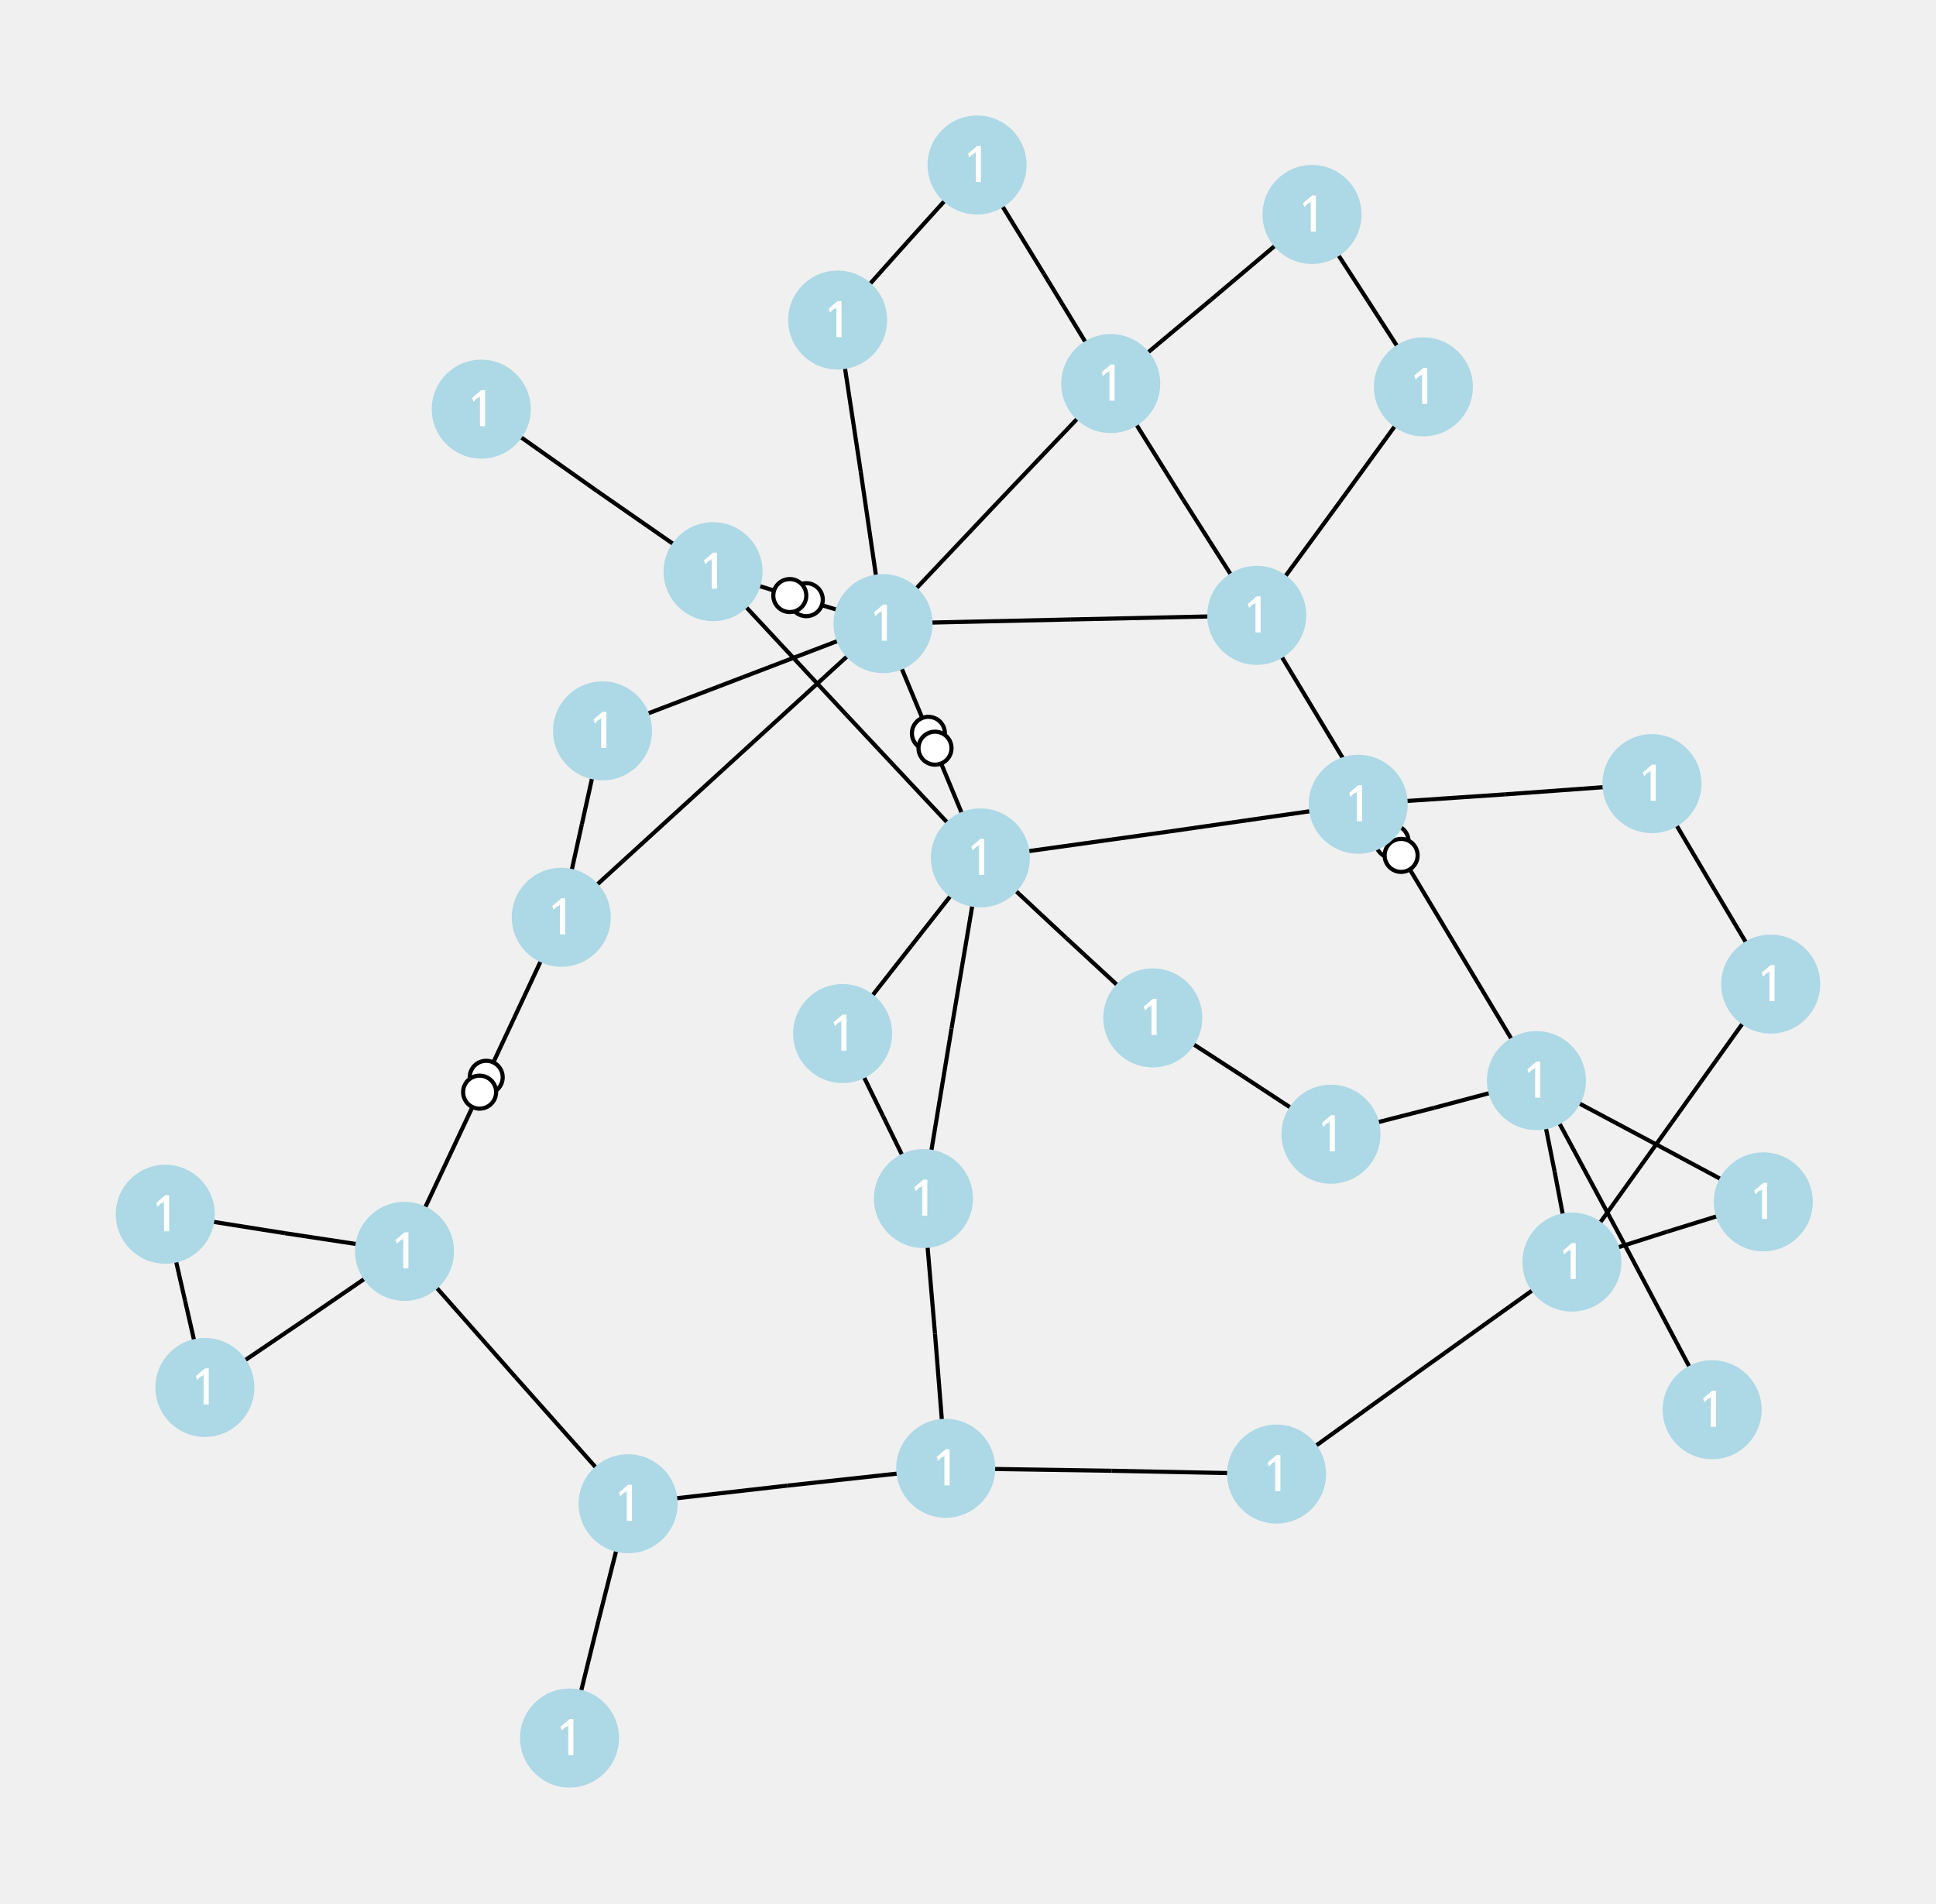
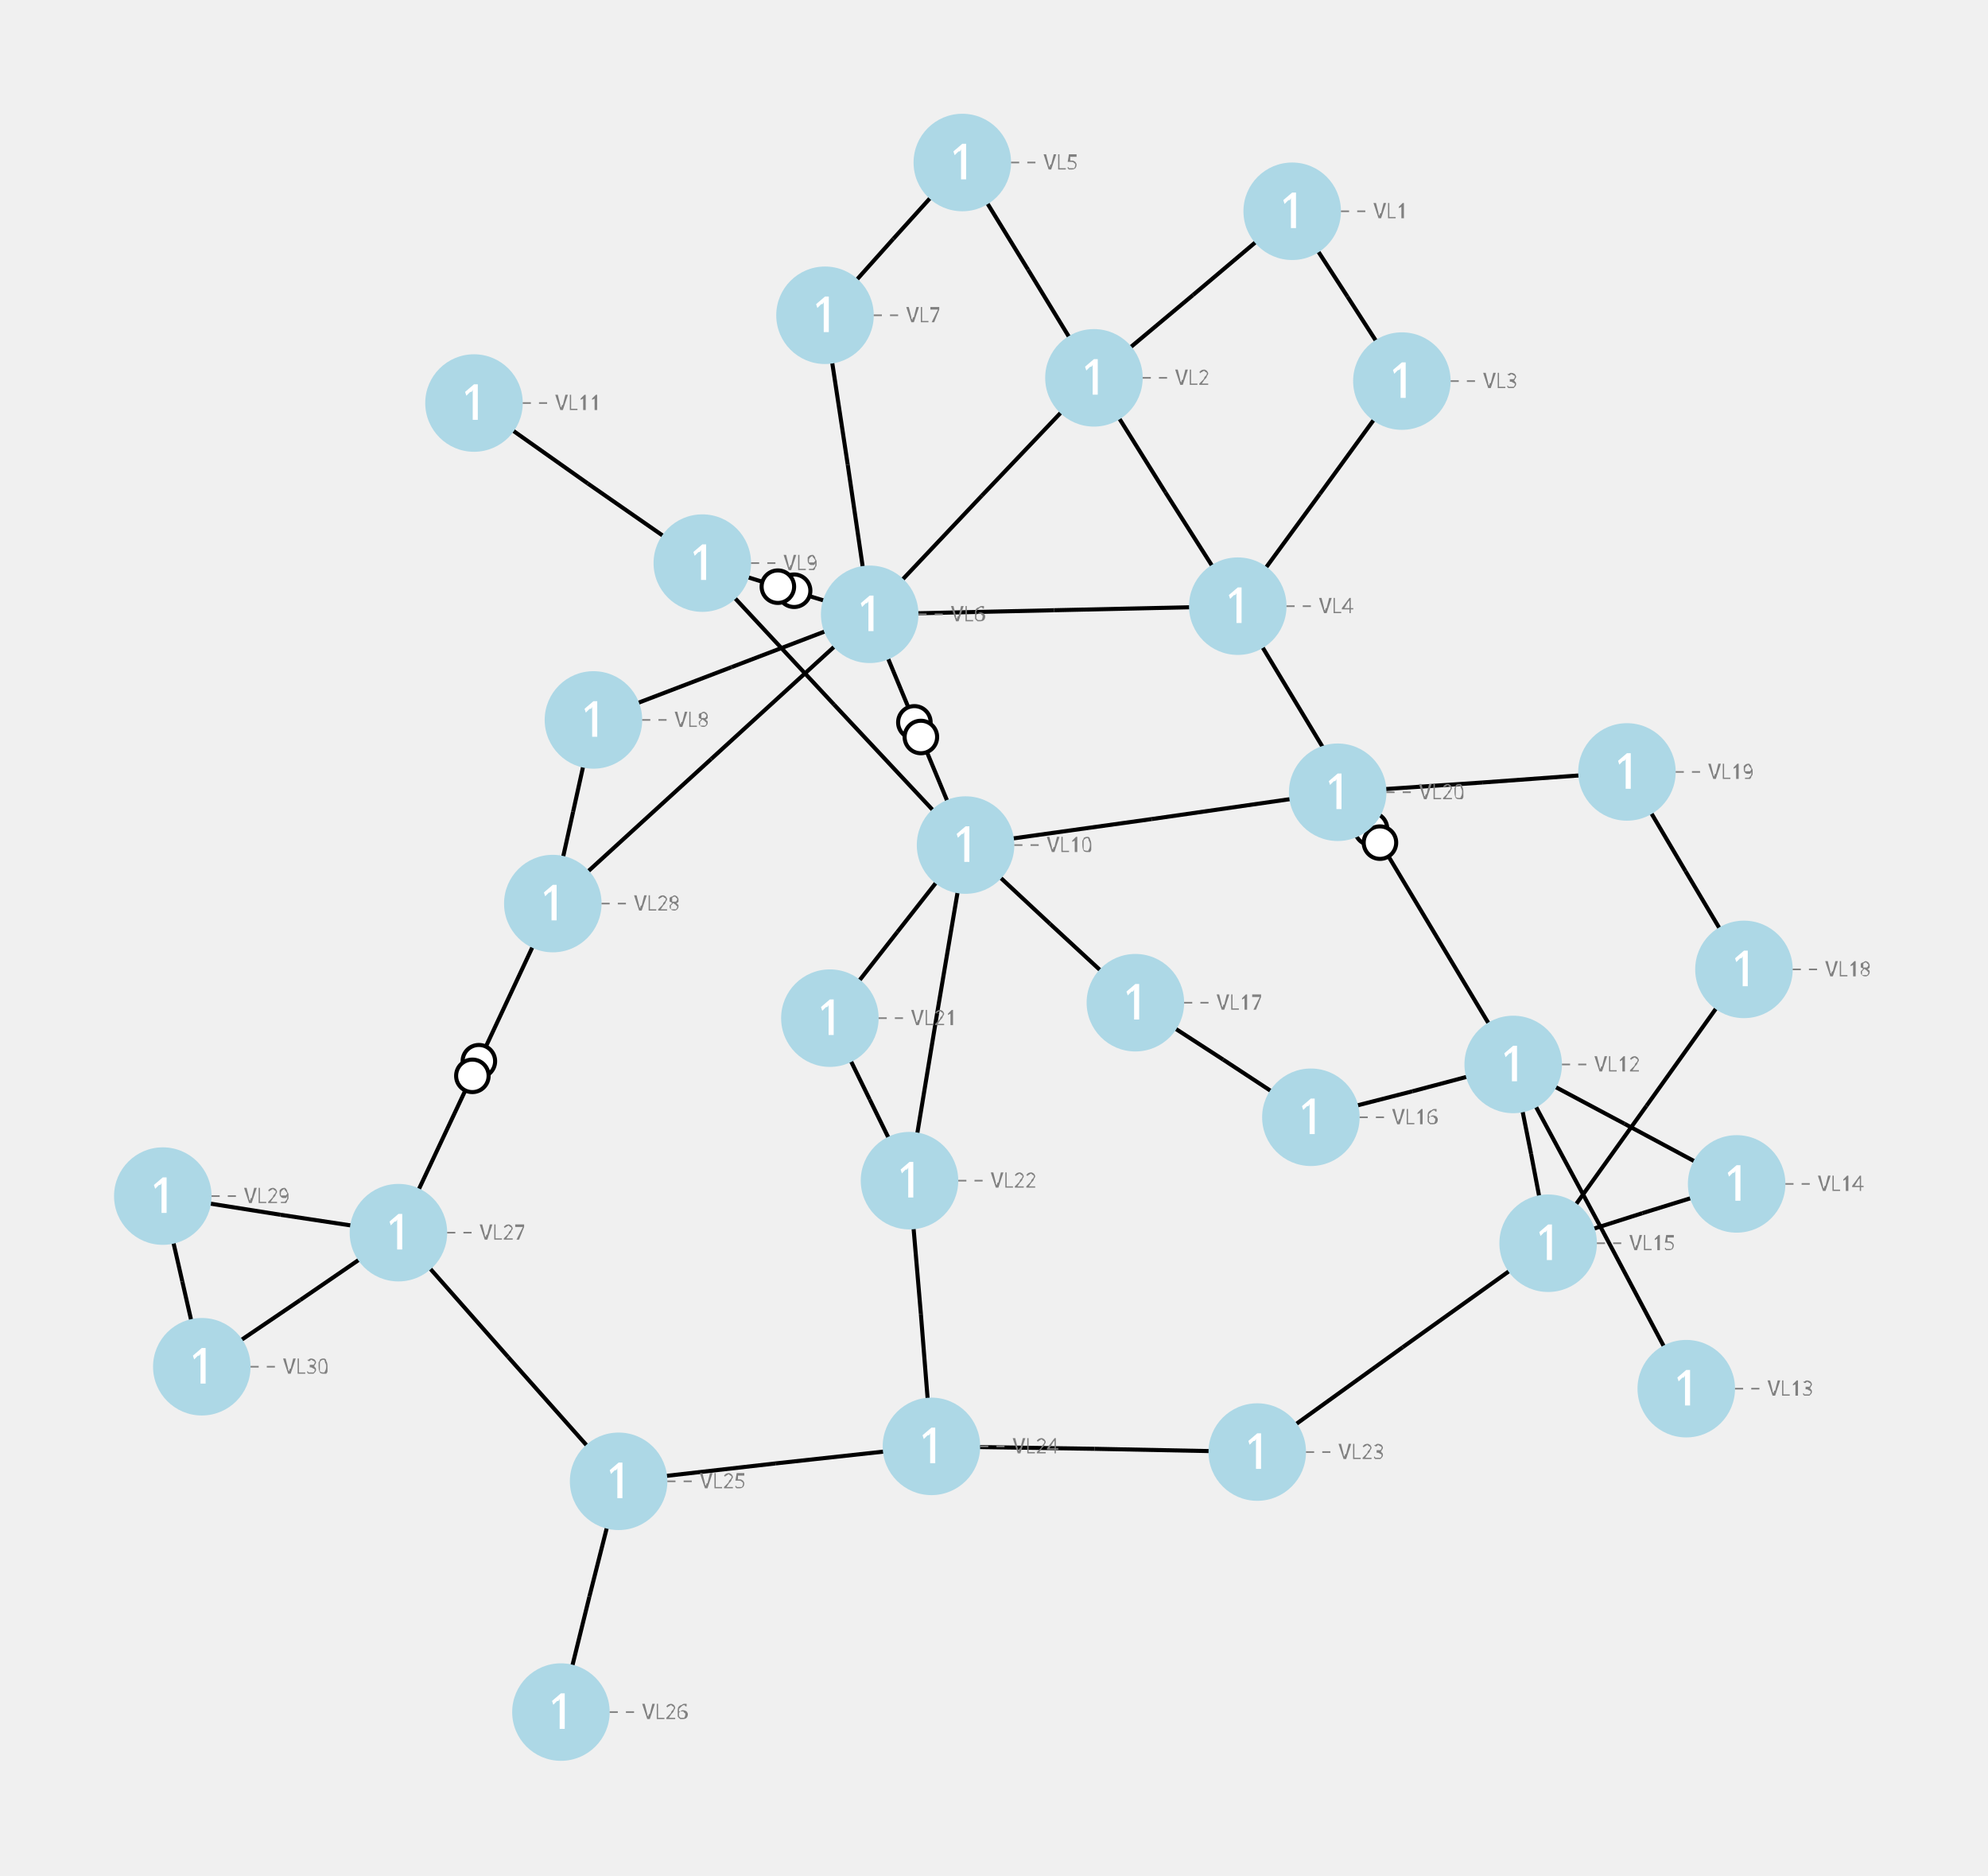
- <svg xmlns="http://www.w3.org/2000/svg" width="800.00" height="786.81" viewBox="-12.47 -11.21 23.46 23.08">
+ <svg xmlns="http://www.w3.org/2000/svg" width="800.00" height="754.64" viewBox="-12.47 -11.21 24.46 23.08">
  <style>
- .nad-edges polyline {stroke: var(--nad-vl-color, black); stroke-width: 0.05; fill: none}
- .nad-edges circle {stroke: var(--nad-vl-color, black); stroke-width: 0.05; fill: white}
+ .nad-branch-edges polyline {stroke: var(--nad-vl-color, black); stroke-width: 0.05; fill: none}
+ .nad-branch-edges circle {stroke: var(--nad-vl-color, black); stroke-width: 0.05; fill: white}
+ .nad-text-edges {stroke: grey; stroke-width: 0.02; ; stroke-dasharray: .1,.1}
.nad-disconnected {stroke-dasharray: .1,.1}
- .nad-vl-nodes text {font: 0.6px "Verdana"; fill: white}
.nad-vl-nodes circle {fill: var(--nad-vl-color, lightblue)}
+ .nad-vl-nodes .nad-text-buses {font: 0.6px "Verdana"; fill: white}
+ .nad-text-nodes {font: 0.25px "Verdana"; fill: grey}
.nad-vl0to30 {--nad-vl-color: #AFB42B}
.nad-vl30to50 {--nad-vl-color: #EF9A9A}
.nad-vl50to70 {--nad-vl-color: #9C27B0}
.nad-vl70to120 {--nad-vl-color: #E65100}
.nad-vl120to180 {--nad-vl-color: #00ACC1}
.nad-vl180to300 {--nad-vl-color: #2E7D32}
.nad-vl300to500 {--nad-vl-color: #D32F2F}
</style>
-   <g class="nad-edges">
-     <g id="60" class="nad-vl120to180" title="L1-2-1">
+   <g class="nad-branch-edges">
+     <g id="90" class="nad-vl120to180" title="L1-2-1">
      <g>
        <polyline points="3.43,-8.61 2.21,-7.58" />
      </g>
      <g>
        <polyline points="0.99,-6.56 2.21,-7.58" />
      </g>
    </g>
-     <g id="61" class="nad-vl120to180" title="L1-3-1">
+     <g id="91" class="nad-vl120to180" title="L1-3-1">
      <g>
        <polyline points="3.43,-8.61 4.11,-7.56" />
      </g>
      <g>
        <polyline points="4.78,-6.52 4.11,-7.56" />
      </g>
    </g>
-     <g id="62" class="nad-vl120to180" title="L2-4-1">
+     <g id="92" class="nad-vl120to180" title="L2-4-1">
      <g>
        <polyline points="0.99,-6.56 1.87,-5.15" />
      </g>
      <g>
        <polyline points="2.76,-3.75 1.87,-5.15" />
      </g>
    </g>
-     <g id="63" class="nad-vl120to180" title="L2-5-1">
+     <g id="93" class="nad-vl120to180" title="L2-5-1">
      <g>
        <polyline points="0.99,-6.56 0.18,-7.89" />
      </g>
      <g>
        <polyline points="-0.63,-9.21 0.18,-7.89" />
      </g>
    </g>
-     <g id="64" class="nad-vl120to180" title="L2-6-1">
+     <g id="94" class="nad-vl120to180" title="L2-6-1">
      <g>
        <polyline points="0.99,-6.56 -0.39,-5.11" />
      </g>
      <g>
        <polyline points="-1.77,-3.65 -0.39,-5.11" />
      </g>
    </g>
-     <g id="65" class="nad-vl120to180" title="L3-4-1">
+     <g id="95" class="nad-vl120to180" title="L3-4-1">
      <g>
        <polyline points="4.78,-6.52 3.77,-5.13" />
      </g>
      <g>
        <polyline points="2.76,-3.75 3.77,-5.13" />
      </g>
    </g>
-     <g id="66" class="nad-vl120to180" title="L4-6-1">
+     <g id="96" class="nad-vl120to180" title="L4-6-1">
      <g>
        <polyline points="2.76,-3.75 0.50,-3.70" />
      </g>
      <g>
        <polyline points="-1.77,-3.65 0.50,-3.70" />
      </g>
    </g>
-     <g id="67" title="T4-12-1">
+     <g id="97" title="T4-12-1">
      <g class="nad-vl120to180">
        <polyline points="2.76,-3.75 4.46,-0.93" />
        <circle cx="4.40" cy="-1.01" r="0.20" />
      </g>
      <g class="nad-vl30to50">
        <polyline points="6.15,1.89 4.46,-0.93" />
        <circle cx="4.51" cy="-0.84" r="0.20" />
      </g>
    </g>
-     <g id="68" class="nad-vl120to180" title="L5-7-1">
+     <g id="98" class="nad-vl120to180" title="L5-7-1">
      <g>
        <polyline points="-0.63,-9.21 -1.48,-8.27" />
      </g>
      <g>
        <polyline points="-2.32,-7.33 -1.48,-8.27" />
      </g>
    </g>
-     <g id="69" class="nad-vl120to180" title="L6-7-1">
+     <g id="99" class="nad-vl120to180" title="L6-7-1">
      <g>
        <polyline points="-1.77,-3.65 -2.04,-5.49" />
      </g>
      <g>
        <polyline points="-2.32,-7.33 -2.04,-5.49" />
      </g>
    </g>
-     <g id="70" class="nad-vl120to180" title="L6-8-1">
+     <g id="100" class="nad-vl120to180" title="L6-8-1">
      <g>
        <polyline points="-1.77,-3.65 -3.47,-3.00" />
      </g>
      <g>
        <polyline points="-5.17,-2.35 -3.47,-3.00" />
      </g>
    </g>
-     <g id="71" title="T6-9-1">
+     <g id="101" title="T6-9-1">
      <g class="nad-vl120to180">
        <polyline points="-1.77,-3.65 -2.80,-3.96" />
        <circle cx="-2.70" cy="-3.94" r="0.20" />
      </g>
      <g class="nad-vl0to30">
        <polyline points="-3.83,-4.28 -2.80,-3.96" />
        <circle cx="-2.90" cy="-3.99" r="0.20" />
      </g>
    </g>
-     <g id="72" title="T6-10-1">
+     <g id="102" title="T6-10-1">
      <g class="nad-vl120to180">
        <polyline points="-1.77,-3.65 -1.18,-2.23" />
        <circle cx="-1.22" cy="-2.32" r="0.20" />
      </g>
      <g class="nad-vl30to50">
        <polyline points="-0.59,-0.81 -1.18,-2.23" />
        <circle cx="-1.14" cy="-2.14" r="0.20" />
      </g>
    </g>
-     <g id="73" class="nad-vl120to180" title="L6-28-1">
+     <g id="103" class="nad-vl120to180" title="L6-28-1">
      <g>
        <polyline points="-1.77,-3.65 -3.72,-1.87" />
      </g>
      <g>
        <polyline points="-5.67,-0.09 -3.72,-1.87" />
      </g>
    </g>
-     <g id="74" class="nad-vl120to180" title="L8-28-1">
+     <g id="104" class="nad-vl120to180" title="L8-28-1">
      <g>
        <polyline points="-5.17,-2.35 -5.42,-1.22" />
      </g>
      <g>
        <polyline points="-5.67,-0.09 -5.42,-1.22" />
      </g>
    </g>
-     <g id="75" class="nad-vl0to30" title="L9-11-1">
+     <g id="105" class="nad-vl0to30" title="L9-11-1">
      <g>
        <polyline points="-3.83,-4.28 -5.24,-5.26" />
      </g>
      <g>
        <polyline points="-6.64,-6.25 -5.24,-5.26" />
      </g>
    </g>
-     <g id="76" class="nad-vl0to30" title="L9-10-1">
+     <g id="106" class="nad-vl0to30" title="L9-10-1">
      <g>
        <polyline points="-3.83,-4.28 -2.21,-2.54" />
      </g>
      <g>
        <polyline points="-0.59,-0.81 -2.21,-2.54" />
      </g>
    </g>
-     <g id="77" class="nad-vl30to50" title="L10-20-1">
+     <g id="107" class="nad-vl30to50" title="L10-20-1">
      <g>
        <polyline points="-0.59,-0.81 1.70,-1.13" />
      </g>
      <g>
        <polyline points="3.99,-1.46 1.70,-1.13" />
      </g>
    </g>
-     <g id="78" class="nad-vl30to50" title="L10-17-1">
+     <g id="108" class="nad-vl30to50" title="L10-17-1">
      <g>
        <polyline points="-0.59,-0.81 0.45,0.16" />
      </g>
      <g>
        <polyline points="1.50,1.13 0.45,0.16" />
      </g>
    </g>
-     <g id="79" class="nad-vl30to50" title="L10-21-1">
+     <g id="109" class="nad-vl30to50" title="L10-21-1">
      <g>
        <polyline points="-0.59,-0.81 -1.43,0.26" />
      </g>
      <g>
        <polyline points="-2.26,1.32 -1.43,0.26" />
      </g>
    </g>
-     <g id="80" class="nad-vl30to50" title="L10-22-1">
+     <g id="110" class="nad-vl30to50" title="L10-22-1">
      <g>
        <polyline points="-0.59,-0.81 -0.94,1.26" />
      </g>
      <g>
        <polyline points="-1.28,3.32 -0.94,1.26" />
      </g>
    </g>
-     <g id="81" class="nad-vl30to50" title="L12-13-1">
+     <g id="111" class="nad-vl30to50" title="L12-13-1">
      <g>
        <polyline points="6.15,1.89 7.22,3.88" />
      </g>
      <g>
        <polyline points="8.28,5.88 7.22,3.88" />
      </g>
    </g>
-     <g id="82" class="nad-vl30to50" title="L12-14-1">
+     <g id="112" class="nad-vl30to50" title="L12-14-1">
      <g>
        <polyline points="6.15,1.89 7.52,2.62" />
      </g>
      <g>
        <polyline points="8.90,3.36 7.52,2.62" />
      </g>
    </g>
-     <g id="83" class="nad-vl30to50" title="L12-15-1">
+     <g id="113" class="nad-vl30to50" title="L12-15-1">
      <g>
        <polyline points="6.15,1.89 6.37,2.99" />
      </g>
      <g>
        <polyline points="6.58,4.09 6.37,2.99" />
      </g>
    </g>
-     <g id="84" class="nad-vl30to50" title="L12-16-1">
+     <g id="114" class="nad-vl30to50" title="L12-16-1">
      <g>
        <polyline points="6.15,1.89 4.91,2.22" />
      </g>
      <g>
        <polyline points="3.66,2.54 4.91,2.22" />
      </g>
    </g>
-     <g id="85" class="nad-vl30to50" title="L14-15-1">
+     <g id="115" class="nad-vl30to50" title="L14-15-1">
      <g>
        <polyline points="8.90,3.36 7.74,3.72" />
      </g>
      <g>
        <polyline points="6.58,4.09 7.74,3.72" />
      </g>
    </g>
-     <g id="86" class="nad-vl30to50" title="L15-18-1">
+     <g id="116" class="nad-vl30to50" title="L15-18-1">
      <g>
        <polyline points="6.58,4.09 7.79,2.40" />
      </g>
      <g>
        <polyline points="8.99,0.72 7.79,2.40" />
      </g>
    </g>
-     <g id="87" class="nad-vl30to50" title="L15-23-1">
+     <g id="117" class="nad-vl30to50" title="L15-23-1">
      <g>
        <polyline points="6.58,4.09 4.79,5.37" />
      </g>
      <g>
        <polyline points="3.00,6.66 4.79,5.37" />
      </g>
    </g>
-     <g id="88" class="nad-vl30to50" title="L16-17-1">
+     <g id="118" class="nad-vl30to50" title="L16-17-1">
      <g>
        <polyline points="3.66,2.54 2.58,1.83" />
      </g>
      <g>
        <polyline points="1.50,1.13 2.58,1.83" />
      </g>
    </g>
-     <g id="89" class="nad-vl30to50" title="L18-19-1">
+     <g id="119" class="nad-vl30to50" title="L18-19-1">
      <g>
        <polyline points="8.99,0.72 8.27,-0.49" />
      </g>
      <g>
        <polyline points="7.55,-1.71 8.27,-0.49" />
      </g>
    </g>
-     <g id="90" class="nad-vl30to50" title="L19-20-1">
+     <g id="120" class="nad-vl30to50" title="L19-20-1">
      <g>
        <polyline points="7.55,-1.71 5.77,-1.58" />
      </g>
      <g>
        <polyline points="3.99,-1.46 5.77,-1.58" />
      </g>
    </g>
-     <g id="91" class="nad-vl30to50" title="L21-22-1">
+     <g id="121" class="nad-vl30to50" title="L21-22-1">
      <g>
        <polyline points="-2.26,1.32 -1.77,2.32" />
      </g>
      <g>
        <polyline points="-1.28,3.32 -1.77,2.32" />
      </g>
    </g>
-     <g id="92" class="nad-vl30to50" title="L22-24-1">
+     <g id="122" class="nad-vl30to50" title="L22-24-1">
      <g>
        <polyline points="-1.28,3.32 -1.14,4.96" />
      </g>
      <g>
        <polyline points="-1.01,6.59 -1.14,4.96" />
      </g>
    </g>
-     <g id="93" class="nad-vl30to50" title="L23-24-1">
+     <g id="123" class="nad-vl30to50" title="L23-24-1">
      <g>
        <polyline points="3.00,6.66 1.00,6.62" />
      </g>
      <g>
        <polyline points="-1.01,6.59 1.00,6.62" />
      </g>
    </g>
-     <g id="94" class="nad-vl30to50" title="L24-25-1">
+     <g id="124" class="nad-vl30to50" title="L24-25-1">
      <g>
        <polyline points="-1.01,6.59 -2.93,6.80" />
      </g>
      <g>
        <polyline points="-4.86,7.02 -2.93,6.80" />
      </g>
    </g>
-     <g id="95" class="nad-vl30to50" title="L25-26-1">
+     <g id="125" class="nad-vl30to50" title="L25-26-1">
      <g>
        <polyline points="-4.86,7.02 -5.22,8.44" />
      </g>
      <g>
        <polyline points="-5.57,9.86 -5.22,8.44" />
      </g>
    </g>
-     <g id="96" class="nad-vl30to50" title="L25-27-1">
+     <g id="126" class="nad-vl30to50" title="L25-27-1">
      <g>
        <polyline points="-4.86,7.02 -6.22,5.49" />
      </g>
      <g>
        <polyline points="-7.57,3.96 -6.22,5.49" />
      </g>
    </g>
-     <g id="97" title="T28-27-1">
+     <g id="127" title="T28-27-1">
      <g class="nad-vl120to180">
        <polyline points="-5.67,-0.09 -6.62,1.94" />
        <circle cx="-6.58" cy="1.85" r="0.20" />
      </g>
      <g class="nad-vl30to50">
        <polyline points="-7.57,3.96 -6.62,1.94" />
        <circle cx="-6.66" cy="2.03" r="0.20" />
      </g>
    </g>
-     <g id="98" class="nad-vl30to50" title="L27-29-1">
+     <g id="128" class="nad-vl30to50" title="L27-29-1">
      <g>
        <polyline points="-7.57,3.96 -9.02,3.74" />
      </g>
      <g>
        <polyline points="-10.47,3.51 -9.02,3.74" />
      </g>
    </g>
-     <g id="99" class="nad-vl30to50" title="L27-30-1">
+     <g id="129" class="nad-vl30to50" title="L27-30-1">
      <g>
        <polyline points="-7.57,3.96 -8.78,4.79" />
      </g>
      <g>
        <polyline points="-9.99,5.61 -8.78,4.79" />
      </g>
    </g>
-     <g id="100" class="nad-vl30to50" title="L29-30-1">
+     <g id="130" class="nad-vl30to50" title="L29-30-1">
      <g>
        <polyline points="-10.47,3.51 -10.23,4.56" />
      </g>
      <g>
        <polyline points="-9.99,5.61 -10.23,4.56" />
      </g>
    </g>
  </g>
  <g class="nad-vl-nodes">
    <g transform="translate(3.43,-8.61)">
-       <circle id="0" class="nad-vl120to180" title="VL1" r="0.60" />
-       <text style="text-anchor:middle;dominant-baseline:middle">1</text>
+       <circle id="1" class="nad-vl120to180" title="VL1" r="0.60" />
+       <text class="nad-text-buses" style="text-anchor:middle;dominant-baseline:middle">1</text>
    </g>
    <g transform="translate(0.99,-6.56)">
-       <circle id="2" class="nad-vl120to180" title="VL2" r="0.60" />
-       <text style="text-anchor:middle;dominant-baseline:middle">1</text>
+       <circle id="4" class="nad-vl120to180" title="VL2" r="0.60" />
+       <text class="nad-text-buses" style="text-anchor:middle;dominant-baseline:middle">1</text>
    </g>
    <g transform="translate(4.78,-6.52)">
-       <circle id="4" class="nad-vl120to180" title="VL3" r="0.60" />
-       <text style="text-anchor:middle;dominant-baseline:middle">1</text>
+       <circle id="7" class="nad-vl120to180" title="VL3" r="0.60" />
+       <text class="nad-text-buses" style="text-anchor:middle;dominant-baseline:middle">1</text>
    </g>
    <g transform="translate(2.76,-3.75)">
-       <circle id="6" class="nad-vl120to180" title="VL4" r="0.60" />
-       <text style="text-anchor:middle;dominant-baseline:middle">1</text>
+       <circle id="10" class="nad-vl120to180" title="VL4" r="0.60" />
+       <text class="nad-text-buses" style="text-anchor:middle;dominant-baseline:middle">1</text>
    </g>
    <g transform="translate(-0.63,-9.21)">
-       <circle id="8" class="nad-vl120to180" title="VL5" r="0.60" />
-       <text style="text-anchor:middle;dominant-baseline:middle">1</text>
+       <circle id="13" class="nad-vl120to180" title="VL5" r="0.60" />
+       <text class="nad-text-buses" style="text-anchor:middle;dominant-baseline:middle">1</text>
    </g>
    <g transform="translate(-1.77,-3.65)">
-       <circle id="10" class="nad-vl120to180" title="VL6" r="0.60" />
-       <text style="text-anchor:middle;dominant-baseline:middle">1</text>
+       <circle id="16" class="nad-vl120to180" title="VL6" r="0.60" />
+       <text class="nad-text-buses" style="text-anchor:middle;dominant-baseline:middle">1</text>
    </g>
    <g transform="translate(-2.32,-7.33)">
-       <circle id="12" class="nad-vl120to180" title="VL7" r="0.60" />
-       <text style="text-anchor:middle;dominant-baseline:middle">1</text>
+       <circle id="19" class="nad-vl120to180" title="VL7" r="0.60" />
+       <text class="nad-text-buses" style="text-anchor:middle;dominant-baseline:middle">1</text>
    </g>
    <g transform="translate(-5.17,-2.35)">
-       <circle id="14" class="nad-vl120to180" title="VL8" r="0.60" />
-       <text style="text-anchor:middle;dominant-baseline:middle">1</text>
+       <circle id="22" class="nad-vl120to180" title="VL8" r="0.60" />
+       <text class="nad-text-buses" style="text-anchor:middle;dominant-baseline:middle">1</text>
    </g>
    <g transform="translate(-3.83,-4.28)">
-       <circle id="16" class="nad-vl0to30" title="VL9" r="0.60" />
-       <text style="text-anchor:middle;dominant-baseline:middle">1</text>
+       <circle id="25" class="nad-vl0to30" title="VL9" r="0.60" />
+       <text class="nad-text-buses" style="text-anchor:middle;dominant-baseline:middle">1</text>
    </g>
    <g transform="translate(-0.59,-0.81)">
-       <circle id="18" class="nad-vl30to50" title="VL10" r="0.60" />
-       <text style="text-anchor:middle;dominant-baseline:middle">1</text>
+       <circle id="28" class="nad-vl30to50" title="VL10" r="0.60" />
+       <text class="nad-text-buses" style="text-anchor:middle;dominant-baseline:middle">1</text>
    </g>
    <g transform="translate(-6.64,-6.25)">
-       <circle id="20" class="nad-vl0to30" title="VL11" r="0.60" />
-       <text style="text-anchor:middle;dominant-baseline:middle">1</text>
+       <circle id="31" class="nad-vl0to30" title="VL11" r="0.60" />
+       <text class="nad-text-buses" style="text-anchor:middle;dominant-baseline:middle">1</text>
    </g>
    <g transform="translate(6.15,1.89)">
-       <circle id="22" class="nad-vl30to50" title="VL12" r="0.60" />
-       <text style="text-anchor:middle;dominant-baseline:middle">1</text>
+       <circle id="34" class="nad-vl30to50" title="VL12" r="0.60" />
+       <text class="nad-text-buses" style="text-anchor:middle;dominant-baseline:middle">1</text>
    </g>
    <g transform="translate(8.28,5.88)">
-       <circle id="24" class="nad-vl0to30" title="VL13" r="0.60" />
-       <text style="text-anchor:middle;dominant-baseline:middle">1</text>
+       <circle id="37" class="nad-vl0to30" title="VL13" r="0.60" />
+       <text class="nad-text-buses" style="text-anchor:middle;dominant-baseline:middle">1</text>
    </g>
    <g transform="translate(8.90,3.36)">
-       <circle id="26" class="nad-vl30to50" title="VL14" r="0.60" />
-       <text style="text-anchor:middle;dominant-baseline:middle">1</text>
+       <circle id="40" class="nad-vl30to50" title="VL14" r="0.60" />
+       <text class="nad-text-buses" style="text-anchor:middle;dominant-baseline:middle">1</text>
    </g>
    <g transform="translate(6.58,4.09)">
-       <circle id="28" class="nad-vl30to50" title="VL15" r="0.60" />
-       <text style="text-anchor:middle;dominant-baseline:middle">1</text>
+       <circle id="43" class="nad-vl30to50" title="VL15" r="0.60" />
+       <text class="nad-text-buses" style="text-anchor:middle;dominant-baseline:middle">1</text>
    </g>
    <g transform="translate(3.66,2.54)">
-       <circle id="30" class="nad-vl30to50" title="VL16" r="0.60" />
-       <text style="text-anchor:middle;dominant-baseline:middle">1</text>
+       <circle id="46" class="nad-vl30to50" title="VL16" r="0.60" />
+       <text class="nad-text-buses" style="text-anchor:middle;dominant-baseline:middle">1</text>
    </g>
    <g transform="translate(1.50,1.13)">
-       <circle id="32" class="nad-vl30to50" title="VL17" r="0.60" />
-       <text style="text-anchor:middle;dominant-baseline:middle">1</text>
+       <circle id="49" class="nad-vl30to50" title="VL17" r="0.60" />
+       <text class="nad-text-buses" style="text-anchor:middle;dominant-baseline:middle">1</text>
    </g>
    <g transform="translate(8.99,0.72)">
-       <circle id="34" class="nad-vl30to50" title="VL18" r="0.60" />
-       <text style="text-anchor:middle;dominant-baseline:middle">1</text>
+       <circle id="52" class="nad-vl30to50" title="VL18" r="0.60" />
+       <text class="nad-text-buses" style="text-anchor:middle;dominant-baseline:middle">1</text>
    </g>
    <g transform="translate(7.55,-1.71)">
-       <circle id="36" class="nad-vl30to50" title="VL19" r="0.60" />
-       <text style="text-anchor:middle;dominant-baseline:middle">1</text>
+       <circle id="55" class="nad-vl30to50" title="VL19" r="0.60" />
+       <text class="nad-text-buses" style="text-anchor:middle;dominant-baseline:middle">1</text>
    </g>
    <g transform="translate(3.99,-1.46)">
-       <circle id="38" class="nad-vl30to50" title="VL20" r="0.60" />
-       <text style="text-anchor:middle;dominant-baseline:middle">1</text>
+       <circle id="58" class="nad-vl30to50" title="VL20" r="0.60" />
+       <text class="nad-text-buses" style="text-anchor:middle;dominant-baseline:middle">1</text>
    </g>
    <g transform="translate(-2.26,1.32)">
-       <circle id="40" class="nad-vl30to50" title="VL21" r="0.60" />
-       <text style="text-anchor:middle;dominant-baseline:middle">1</text>
+       <circle id="61" class="nad-vl30to50" title="VL21" r="0.60" />
+       <text class="nad-text-buses" style="text-anchor:middle;dominant-baseline:middle">1</text>
    </g>
    <g transform="translate(-1.28,3.32)">
-       <circle id="42" class="nad-vl30to50" title="VL22" r="0.60" />
-       <text style="text-anchor:middle;dominant-baseline:middle">1</text>
+       <circle id="64" class="nad-vl30to50" title="VL22" r="0.60" />
+       <text class="nad-text-buses" style="text-anchor:middle;dominant-baseline:middle">1</text>
    </g>
    <g transform="translate(3.00,6.66)">
-       <circle id="44" class="nad-vl30to50" title="VL23" r="0.60" />
-       <text style="text-anchor:middle;dominant-baseline:middle">1</text>
+       <circle id="67" class="nad-vl30to50" title="VL23" r="0.60" />
+       <text class="nad-text-buses" style="text-anchor:middle;dominant-baseline:middle">1</text>
    </g>
    <g transform="translate(-1.01,6.59)">
-       <circle id="46" class="nad-vl30to50" title="VL24" r="0.60" />
-       <text style="text-anchor:middle;dominant-baseline:middle">1</text>
+       <circle id="70" class="nad-vl30to50" title="VL24" r="0.60" />
+       <text class="nad-text-buses" style="text-anchor:middle;dominant-baseline:middle">1</text>
    </g>
    <g transform="translate(-4.86,7.02)">
-       <circle id="48" class="nad-vl30to50" title="VL25" r="0.60" />
-       <text style="text-anchor:middle;dominant-baseline:middle">1</text>
+       <circle id="73" class="nad-vl30to50" title="VL25" r="0.60" />
+       <text class="nad-text-buses" style="text-anchor:middle;dominant-baseline:middle">1</text>
    </g>
    <g transform="translate(-5.57,9.86)">
-       <circle id="50" class="nad-vl30to50" title="VL26" r="0.60" />
-       <text style="text-anchor:middle;dominant-baseline:middle">1</text>
+       <circle id="76" class="nad-vl30to50" title="VL26" r="0.60" />
+       <text class="nad-text-buses" style="text-anchor:middle;dominant-baseline:middle">1</text>
    </g>
    <g transform="translate(-7.57,3.96)">
-       <circle id="52" class="nad-vl30to50" title="VL27" r="0.60" />
-       <text style="text-anchor:middle;dominant-baseline:middle">1</text>
+       <circle id="79" class="nad-vl30to50" title="VL27" r="0.60" />
+       <text class="nad-text-buses" style="text-anchor:middle;dominant-baseline:middle">1</text>
    </g>
    <g transform="translate(-5.67,-0.09)">
-       <circle id="54" class="nad-vl120to180" title="VL28" r="0.60" />
-       <text style="text-anchor:middle;dominant-baseline:middle">1</text>
+       <circle id="82" class="nad-vl120to180" title="VL28" r="0.60" />
+       <text class="nad-text-buses" style="text-anchor:middle;dominant-baseline:middle">1</text>
    </g>
    <g transform="translate(-10.47,3.51)">
-       <circle id="56" class="nad-vl30to50" title="VL29" r="0.60" />
-       <text style="text-anchor:middle;dominant-baseline:middle">1</text>
+       <circle id="85" class="nad-vl30to50" title="VL29" r="0.60" />
+       <text class="nad-text-buses" style="text-anchor:middle;dominant-baseline:middle">1</text>
    </g>
    <g transform="translate(-9.99,5.61)">
-       <circle id="58" class="nad-vl30to50" title="VL30" r="0.60" />
-       <text style="text-anchor:middle;dominant-baseline:middle">1</text>
-     </g>
+       <circle id="88" class="nad-vl30to50" title="VL30" r="0.60" />
+       <text class="nad-text-buses" style="text-anchor:middle;dominant-baseline:middle">1</text>
+     </g>
+   </g>
+   <g class="nad-text-edges">
+     <g id="0_edge">
+       <g>
+         <polyline points="4.03,-8.61 4.43,-8.61" />
+       </g>
+     </g>
+     <g id="3_edge">
+       <g>
+         <polyline points="1.59,-6.56 1.99,-6.56" />
+       </g>
+     </g>
+     <g id="6_edge">
+       <g>
+         <polyline points="5.38,-6.52 5.78,-6.52" />
+       </g>
+     </g>
+     <g id="9_edge">
+       <g>
+         <polyline points="3.36,-3.75 3.76,-3.75" />
+       </g>
+     </g>
+     <g id="12_edge">
+       <g>
+         <polyline points="-0.03,-9.21 0.37,-9.21" />
+       </g>
+     </g>
+     <g id="15_edge">
+       <g>
+         <polyline points="-1.17,-3.65 -0.77,-3.65" />
+       </g>
+     </g>
+     <g id="18_edge">
+       <g>
+         <polyline points="-1.72,-7.33 -1.32,-7.33" />
+       </g>
+     </g>
+     <g id="21_edge">
+       <g>
+         <polyline points="-4.57,-2.35 -4.17,-2.35" />
+       </g>
+     </g>
+     <g id="24_edge">
+       <g>
+         <polyline points="-3.23,-4.28 -2.83,-4.28" />
+       </g>
+     </g>
+     <g id="27_edge">
+       <g>
+         <polyline points="0.01,-0.81 0.41,-0.81" />
+       </g>
+     </g>
+     <g id="30_edge">
+       <g>
+         <polyline points="-6.04,-6.25 -5.64,-6.25" />
+       </g>
+     </g>
+     <g id="33_edge">
+       <g>
+         <polyline points="6.75,1.89 7.15,1.89" />
+       </g>
+     </g>
+     <g id="36_edge">
+       <g>
+         <polyline points="8.88,5.88 9.28,5.88" />
+       </g>
+     </g>
+     <g id="39_edge">
+       <g>
+         <polyline points="9.50,3.36 9.90,3.36" />
+       </g>
+     </g>
+     <g id="42_edge">
+       <g>
+         <polyline points="7.18,4.09 7.58,4.09" />
+       </g>
+     </g>
+     <g id="45_edge">
+       <g>
+         <polyline points="4.26,2.54 4.66,2.54" />
+       </g>
+     </g>
+     <g id="48_edge">
+       <g>
+         <polyline points="2.10,1.13 2.50,1.13" />
+       </g>
+     </g>
+     <g id="51_edge">
+       <g>
+         <polyline points="9.59,0.72 9.99,0.72" />
+       </g>
+     </g>
+     <g id="54_edge">
+       <g>
+         <polyline points="8.15,-1.71 8.55,-1.71" />
+       </g>
+     </g>
+     <g id="57_edge">
+       <g>
+         <polyline points="4.59,-1.46 4.99,-1.46" />
+       </g>
+     </g>
+     <g id="60_edge">
+       <g>
+         <polyline points="-1.66,1.32 -1.26,1.32" />
+       </g>
+     </g>
+     <g id="63_edge">
+       <g>
+         <polyline points="-0.68,3.32 -0.28,3.32" />
+       </g>
+     </g>
+     <g id="66_edge">
+       <g>
+         <polyline points="3.60,6.66 4.00,6.66" />
+       </g>
+     </g>
+     <g id="69_edge">
+       <g>
+         <polyline points="-0.41,6.59 -0.01,6.59" />
+       </g>
+     </g>
+     <g id="72_edge">
+       <g>
+         <polyline points="-4.26,7.02 -3.86,7.02" />
+       </g>
+     </g>
+     <g id="75_edge">
+       <g>
+         <polyline points="-4.97,9.86 -4.57,9.86" />
+       </g>
+     </g>
+     <g id="78_edge">
+       <g>
+         <polyline points="-6.97,3.96 -6.57,3.96" />
+       </g>
+     </g>
+     <g id="81_edge">
+       <g>
+         <polyline points="-5.07,-0.09 -4.67,-0.09" />
+       </g>
+     </g>
+     <g id="84_edge">
+       <g>
+         <polyline points="-9.87,3.51 -9.47,3.51" />
+       </g>
+     </g>
+     <g id="87_edge">
+       <g>
+         <polyline points="-9.39,5.61 -8.99,5.61" />
+       </g>
+     </g>
+   </g>
+   <g class="nad-text-nodes">
+     <text transform="translate(4.43,-8.61)" style="dominant-baseline:middle">VL1</text>
+     <text transform="translate(1.99,-6.56)" style="dominant-baseline:middle">VL2</text>
+     <text transform="translate(5.78,-6.52)" style="dominant-baseline:middle">VL3</text>
+     <text transform="translate(3.76,-3.75)" style="dominant-baseline:middle">VL4</text>
+     <text transform="translate(0.37,-9.21)" style="dominant-baseline:middle">VL5</text>
+     <text transform="translate(-0.77,-3.65)" style="dominant-baseline:middle">VL6</text>
+     <text transform="translate(-1.32,-7.33)" style="dominant-baseline:middle">VL7</text>
+     <text transform="translate(-4.17,-2.35)" style="dominant-baseline:middle">VL8</text>
+     <text transform="translate(-2.83,-4.28)" style="dominant-baseline:middle">VL9</text>
+     <text transform="translate(0.41,-0.81)" style="dominant-baseline:middle">VL10</text>
+     <text transform="translate(-5.64,-6.25)" style="dominant-baseline:middle">VL11</text>
+     <text transform="translate(7.15,1.89)" style="dominant-baseline:middle">VL12</text>
+     <text transform="translate(9.28,5.88)" style="dominant-baseline:middle">VL13</text>
+     <text transform="translate(9.90,3.36)" style="dominant-baseline:middle">VL14</text>
+     <text transform="translate(7.58,4.09)" style="dominant-baseline:middle">VL15</text>
+     <text transform="translate(4.66,2.54)" style="dominant-baseline:middle">VL16</text>
+     <text transform="translate(2.50,1.13)" style="dominant-baseline:middle">VL17</text>
+     <text transform="translate(9.99,0.72)" style="dominant-baseline:middle">VL18</text>
+     <text transform="translate(8.55,-1.71)" style="dominant-baseline:middle">VL19</text>
+     <text transform="translate(4.99,-1.46)" style="dominant-baseline:middle">VL20</text>
+     <text transform="translate(-1.26,1.32)" style="dominant-baseline:middle">VL21</text>
+     <text transform="translate(-0.28,3.32)" style="dominant-baseline:middle">VL22</text>
+     <text transform="translate(4.00,6.66)" style="dominant-baseline:middle">VL23</text>
+     <text transform="translate(-0.01,6.59)" style="dominant-baseline:middle">VL24</text>
+     <text transform="translate(-3.86,7.02)" style="dominant-baseline:middle">VL25</text>
+     <text transform="translate(-4.57,9.86)" style="dominant-baseline:middle">VL26</text>
+     <text transform="translate(-6.57,3.96)" style="dominant-baseline:middle">VL27</text>
+     <text transform="translate(-4.67,-0.09)" style="dominant-baseline:middle">VL28</text>
+     <text transform="translate(-9.47,3.51)" style="dominant-baseline:middle">VL29</text>
+     <text transform="translate(-8.99,5.61)" style="dominant-baseline:middle">VL30</text>
  </g>
</svg>
